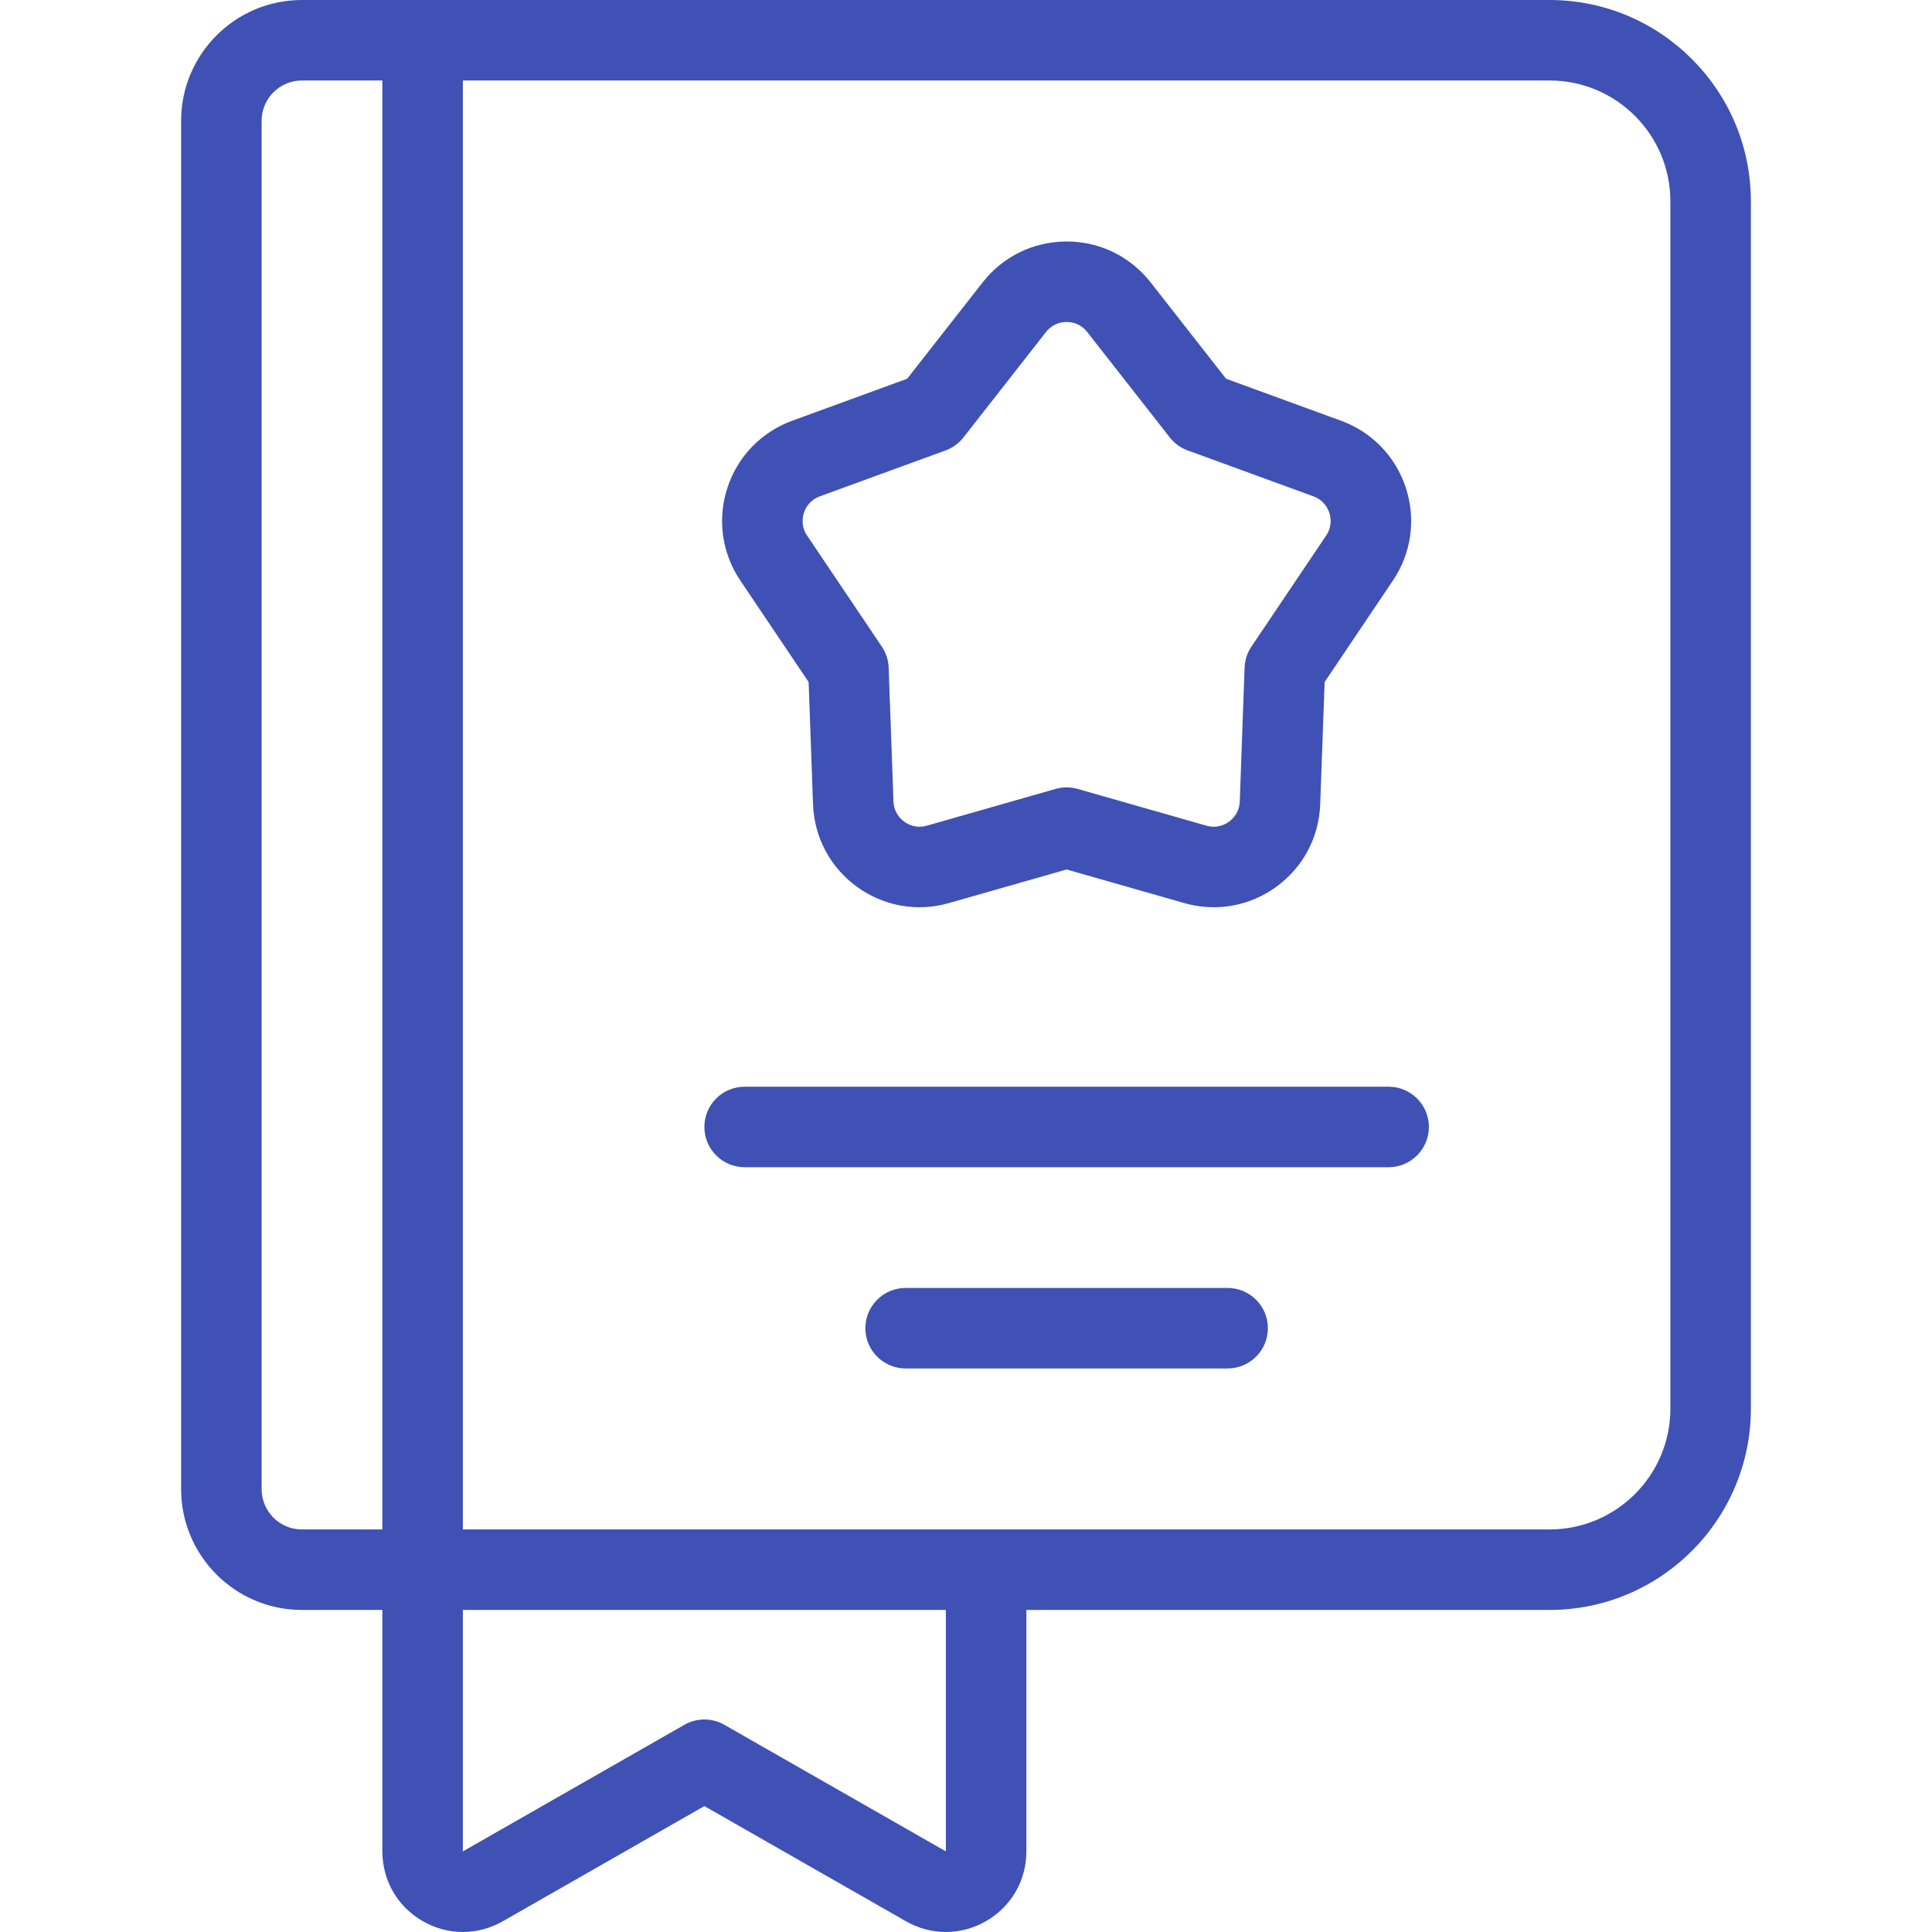
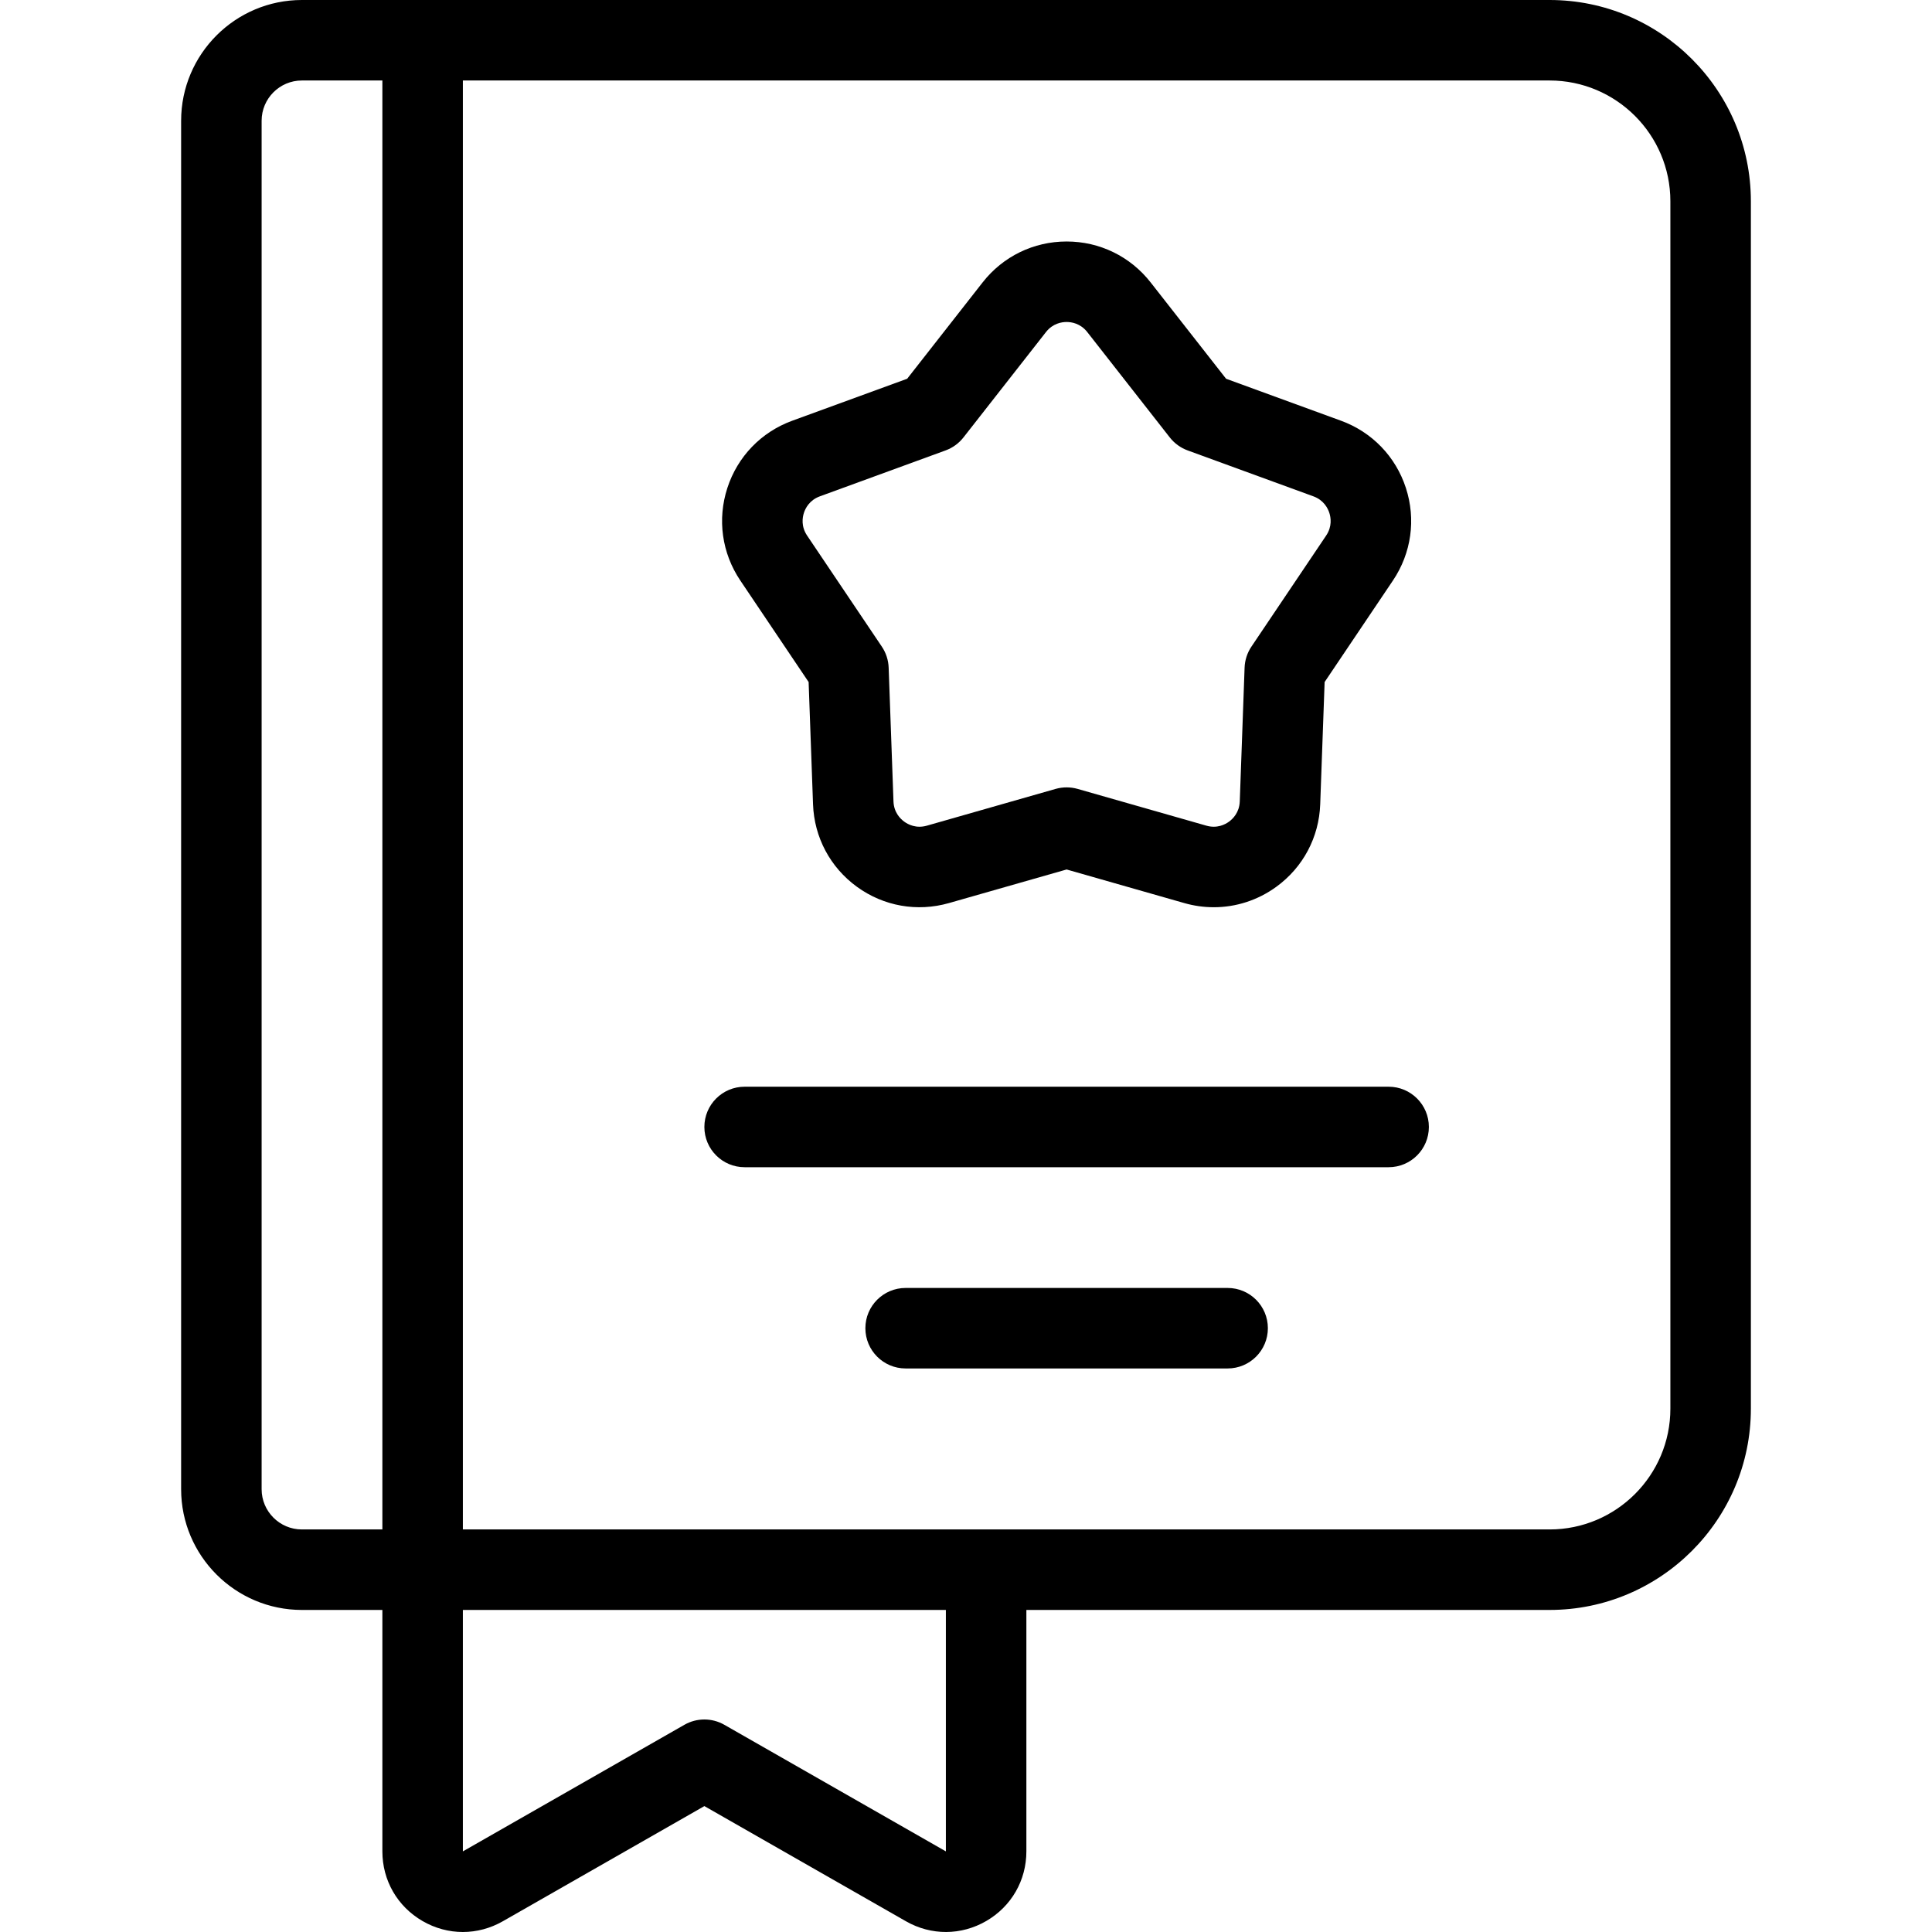
- <svg xmlns="http://www.w3.org/2000/svg" version="1.1" id="Capa_1" x="0px" y="0px" viewBox="0 0 480 480" xml:space="preserve">
-   <path fill="#3f51b5" d="M385,0H105H75C58.458,0,45,13.458,45,29.999v339.989c0,16.541,13.458,29.999,30,29.999h20v59.983  c0,7.212,3.724,13.678,9.962,17.298c3.139,1.821,6.587,2.732,10.036,2.732c3.406,0,6.813-0.889,9.924-2.666L175,448.719  l50.077,28.614c6.262,3.579,13.725,3.553,19.961-0.066c6.238-3.62,9.962-10.086,9.962-17.298v-59.983h130  c27.57,0,50-22.429,50-49.998V49.998C435,22.429,412.57,0,385,0z M65,369.988V29.999c0-5.514,4.486-10,10-10h20v359.988H75  C69.486,379.987,65,375.502,65,369.988z M235,459.969l-55.039-31.45c-3.074-1.757-6.848-1.757-9.922,0L115,459.97v-59.983h120  V459.969z M415,349.988c0,16.541-13.458,29.999-30,29.999H115V19.999h270c16.542,0,30,13.458,30,29.999V349.988z M200.9,169.45  l1.096,30.383c0.295,8.199,4.271,15.667,10.909,20.49c6.638,4.823,14.968,6.296,22.859,4.044L265,216.02l29.235,8.348  c2.423,0.692,4.887,1.032,7.33,1.032c5.516,0,10.93-1.734,15.529-5.076c6.638-4.823,10.614-12.291,10.909-20.49l1.096-30.384  l16.974-25.225c4.58-6.807,5.753-15.187,3.218-22.99c-2.536-7.802-8.41-13.892-16.116-16.705l-28.559-10.431L285.87,70.162  c-5.059-6.459-12.665-10.164-20.87-10.164s-15.812,3.705-20.87,10.164l-18.746,23.937l-28.559,10.431  c-7.706,2.814-13.58,8.903-16.116,16.705c-2.535,7.803-1.362,16.183,3.218,22.99L200.9,169.45z M199.73,127.417  c0.365-1.125,1.366-3.155,3.956-4.101l31.241-11.41c1.753-0.64,3.292-1.758,4.442-3.227l20.506-26.185  c1.7-2.171,3.94-2.496,5.124-2.496s3.424,0.324,5.124,2.496l20.506,26.185c1.15,1.469,2.689,2.587,4.442,3.227l31.241,11.41  c2.59,0.946,3.591,2.975,3.956,4.101c0.366,1.125,0.75,3.356-0.79,5.644l-18.567,27.593c-1.042,1.548-1.629,3.357-1.696,5.222  l-1.198,33.238c-0.1,2.756-1.721,4.334-2.679,5.03c-0.956,0.696-2.959,1.751-5.611,0.993l-31.981-9.132  c-0.897-0.256-1.822-0.384-2.746-0.384s-1.849,0.128-2.746,0.384l-31.981,9.132c-2.652,0.759-4.654-0.297-5.611-0.993  c-0.958-0.696-2.579-2.274-2.679-5.031l-1.198-33.237c-0.067-1.865-0.654-3.674-1.696-5.222l-18.567-27.593  C198.98,130.772,199.364,128.542,199.73,127.417z M355,279.991c0,5.523-4.478,10-10,10H185c-5.522,0-10-4.477-10-10s4.478-10,10-10  h160C350.522,269.991,355,274.468,355,279.991z M315,329.989c0,5.523-4.478,10-10,10h-80c-5.522,0-10-4.477-10-10s4.478-10,10-10h80  C310.522,319.989,315,324.466,315,329.989z" />
+ <svg xmlns="http://www.w3.org/2000/svg" version="1.1" id="Capa_1" x="0px" y="0px" viewBox="0 0 480 480" style="enable-background:new 0 0 480 480;" xml:space="preserve">
+   <path id="XMLID_820_" d="M385,0H105H75C58.458,0,45,13.458,45,29.999v339.989c0,16.541,13.458,29.999,30,29.999h20v59.983  c0,7.212,3.724,13.678,9.962,17.298c3.139,1.821,6.587,2.732,10.036,2.732c3.406,0,6.813-0.889,9.924-2.666L175,448.719  l50.077,28.614c6.262,3.579,13.725,3.553,19.961-0.066c6.238-3.62,9.962-10.086,9.962-17.298v-59.983h130  c27.57,0,50-22.429,50-49.998V49.998C435,22.429,412.57,0,385,0z M65,369.988V29.999c0-5.514,4.486-10,10-10h20v359.988H75  C69.486,379.987,65,375.502,65,369.988z M235,459.969l-55.039-31.45c-3.074-1.757-6.848-1.757-9.922,0L115,459.97v-59.983h120  V459.969z M415,349.988c0,16.541-13.458,29.999-30,29.999H115V19.999h270c16.542,0,30,13.458,30,29.999V349.988z M200.9,169.45  l1.096,30.383c0.295,8.199,4.271,15.667,10.909,20.49c6.638,4.823,14.968,6.296,22.859,4.044L265,216.02l29.235,8.348  c2.423,0.692,4.887,1.032,7.33,1.032c5.516,0,10.93-1.734,15.529-5.076c6.638-4.823,10.614-12.291,10.909-20.49l1.096-30.384  l16.974-25.225c4.58-6.807,5.753-15.187,3.218-22.99c-2.536-7.802-8.41-13.892-16.116-16.705l-28.559-10.431L285.87,70.162  c-5.059-6.459-12.665-10.164-20.87-10.164s-15.812,3.705-20.87,10.164l-18.746,23.937l-28.559,10.431  c-7.706,2.814-13.58,8.903-16.116,16.705c-2.535,7.803-1.362,16.183,3.218,22.99L200.9,169.45z M199.73,127.417  c0.365-1.125,1.366-3.155,3.956-4.101l31.241-11.41c1.753-0.64,3.292-1.758,4.442-3.227l20.506-26.185  c1.7-2.171,3.94-2.496,5.124-2.496s3.424,0.324,5.124,2.496l20.506,26.185c1.15,1.469,2.689,2.587,4.442,3.227l31.241,11.41  c2.59,0.946,3.591,2.975,3.956,4.101c0.366,1.125,0.75,3.356-0.79,5.644l-18.567,27.593c-1.042,1.548-1.629,3.357-1.696,5.222  l-1.198,33.238c-0.1,2.756-1.721,4.334-2.679,5.03c-0.956,0.696-2.959,1.751-5.611,0.993l-31.981-9.132  c-0.897-0.256-1.822-0.384-2.746-0.384s-1.849,0.128-2.746,0.384l-31.981,9.132c-2.652,0.759-4.654-0.297-5.611-0.993  c-0.958-0.696-2.579-2.274-2.679-5.031l-1.198-33.237c-0.067-1.865-0.654-3.674-1.696-5.222l-18.567-27.593  C198.98,130.772,199.364,128.542,199.73,127.417z M355,279.991c0,5.523-4.478,10-10,10H185c-5.522,0-10-4.477-10-10s4.478-10,10-10  h160C350.522,269.991,355,274.468,355,279.991z M315,329.989c0,5.523-4.478,10-10,10h-80c-5.522,0-10-4.477-10-10s4.478-10,10-10h80  C310.522,319.989,315,324.466,315,329.989z" />
</svg>
